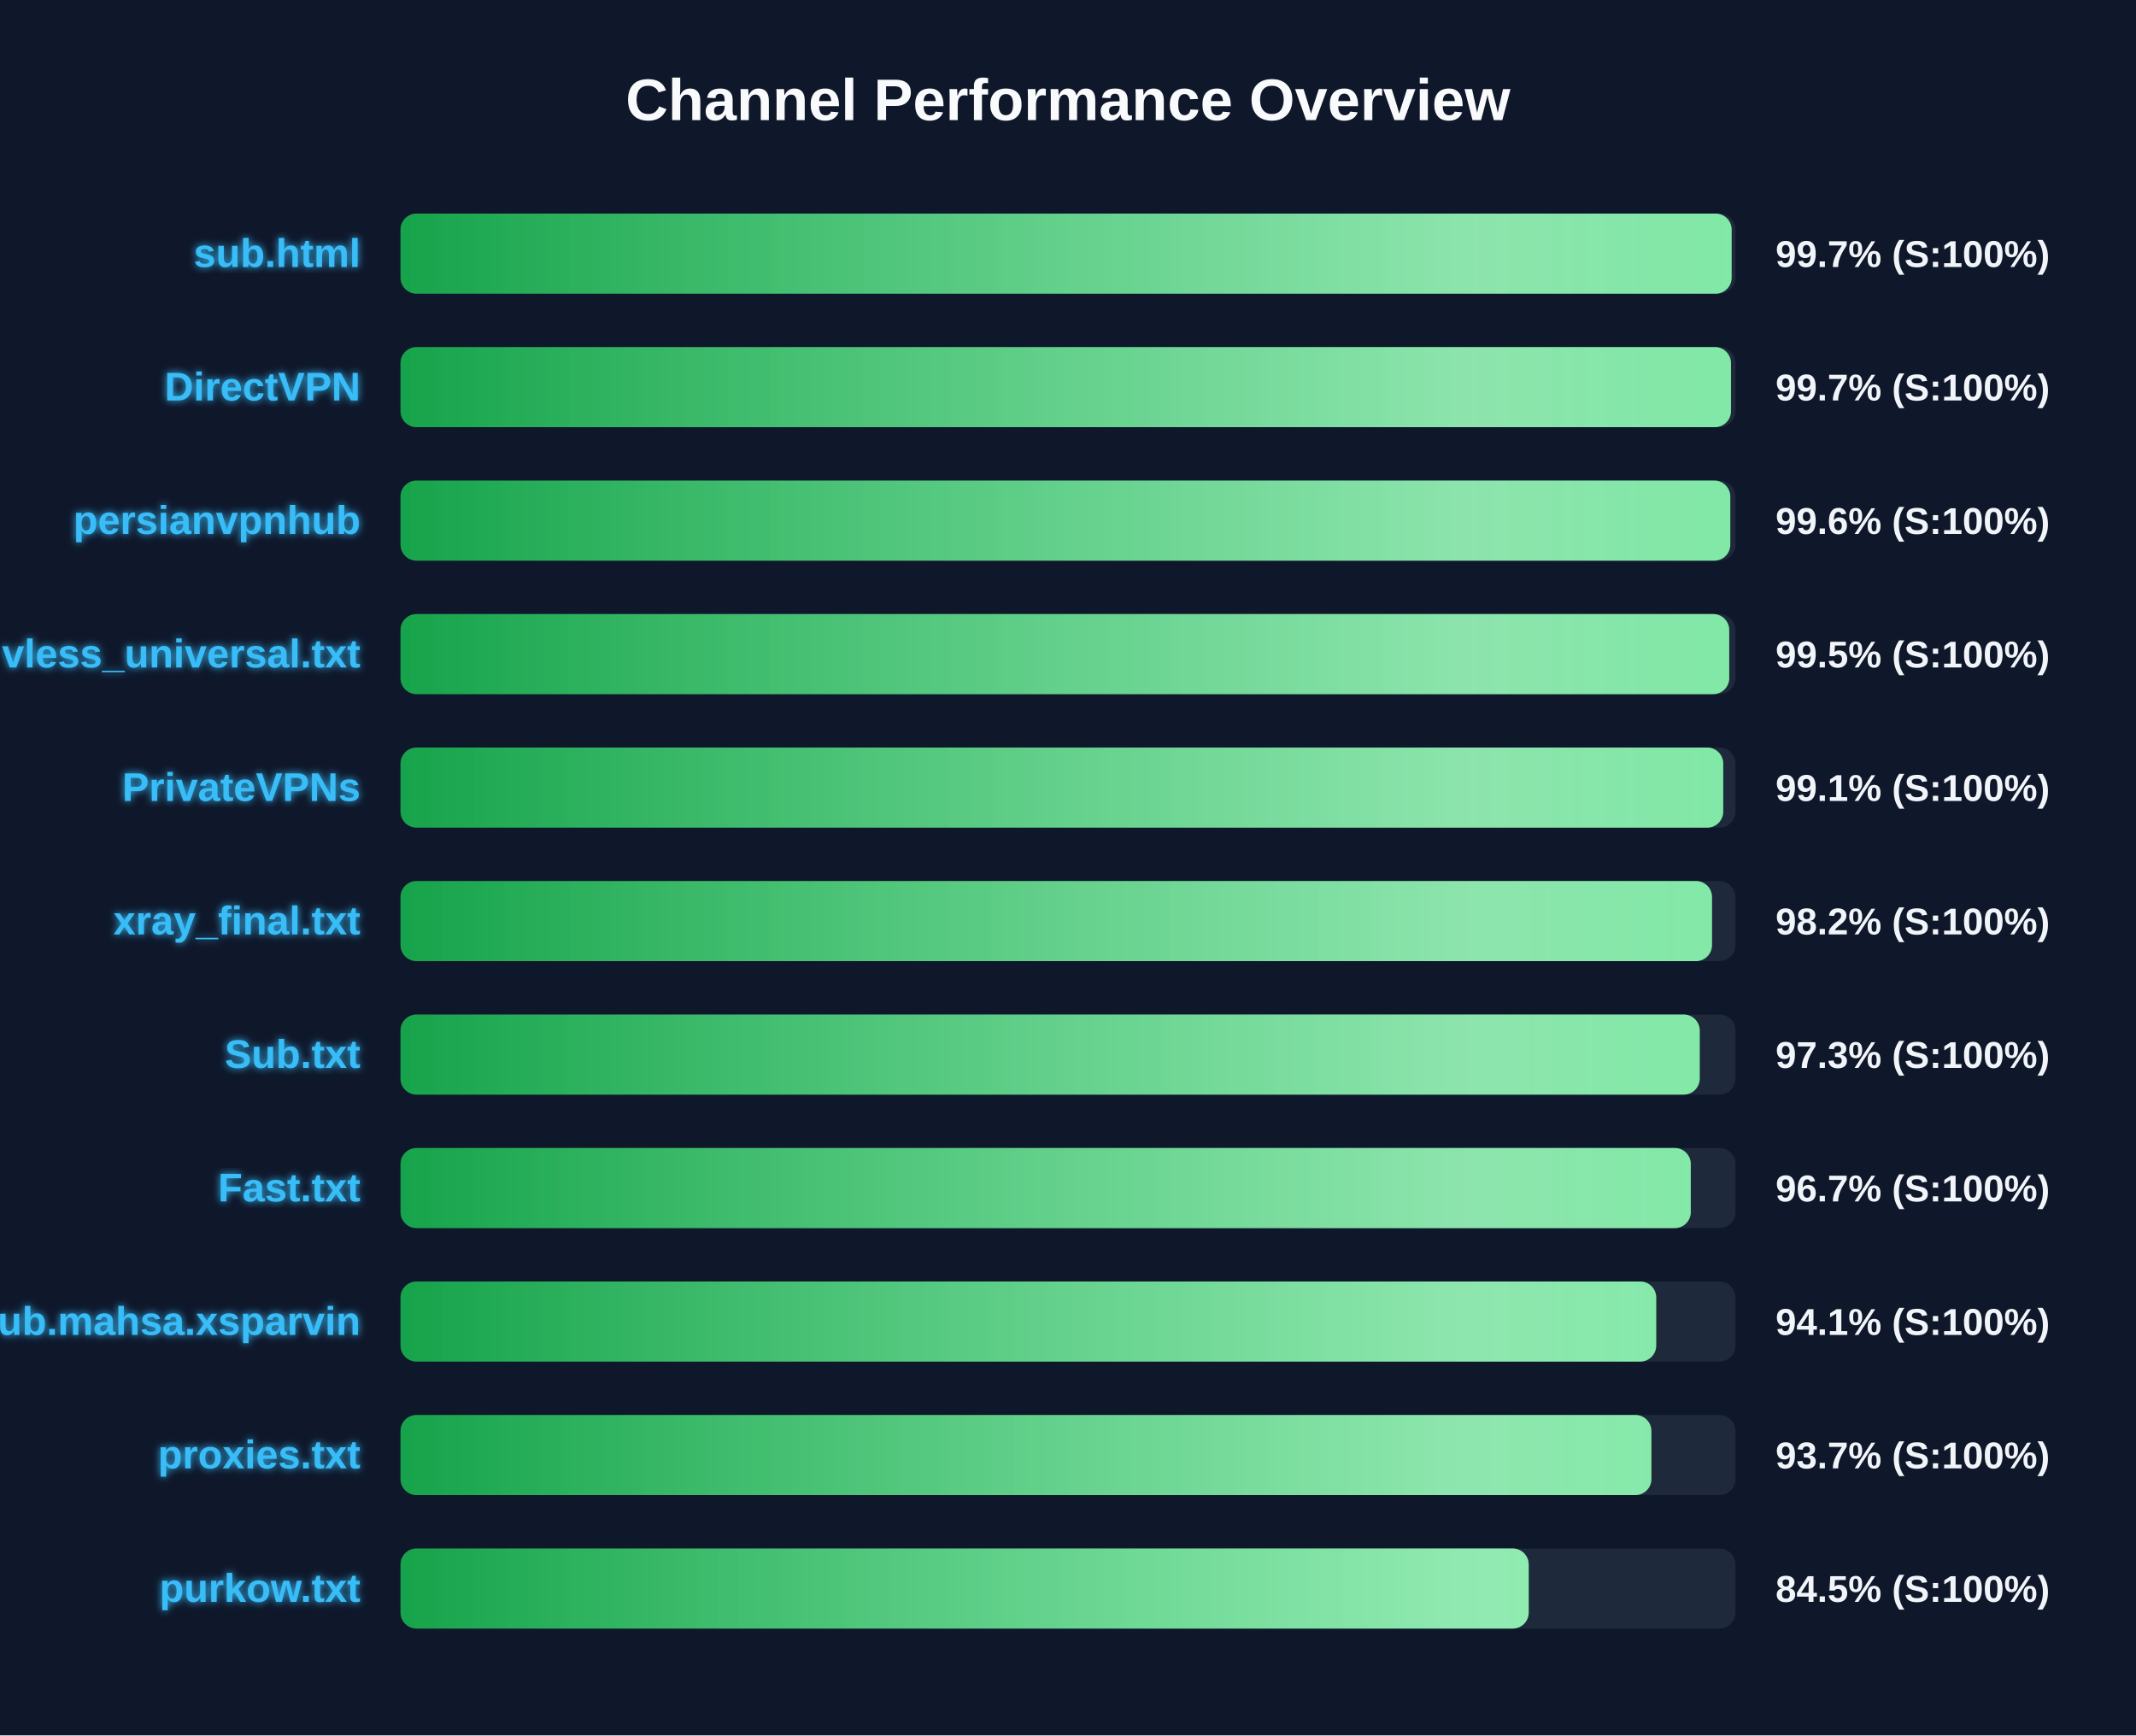
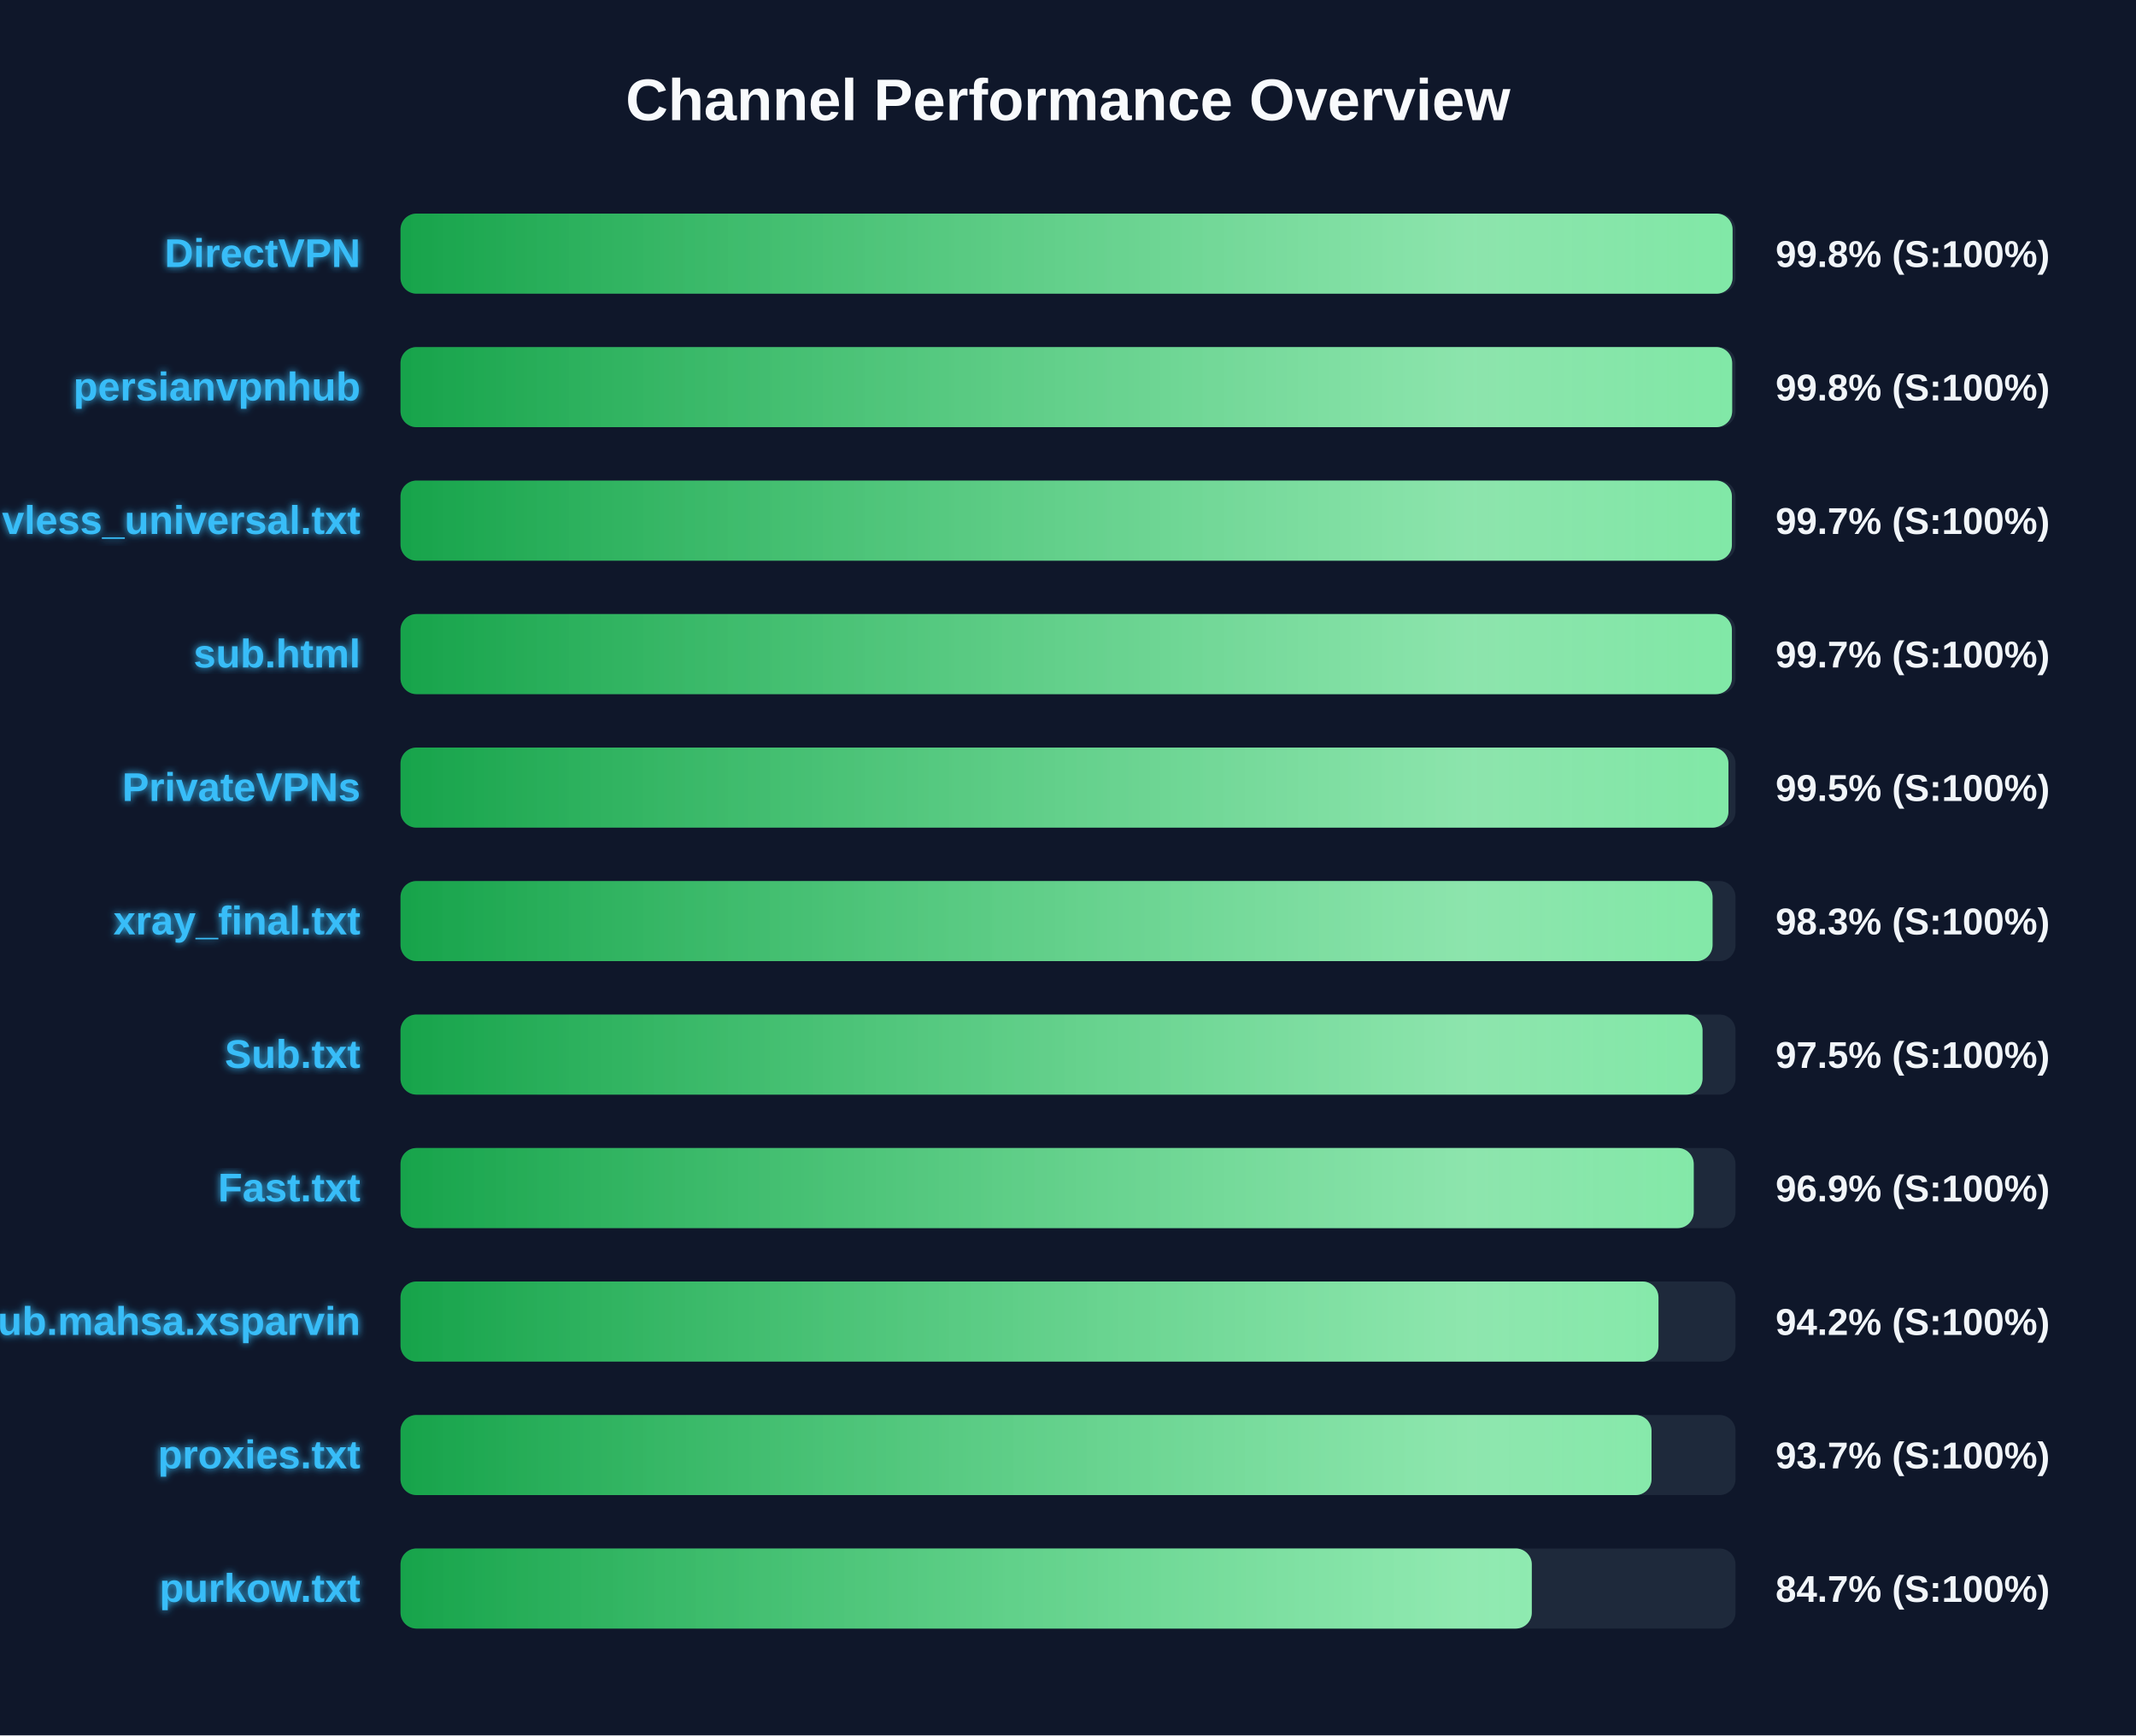
<svg xmlns="http://www.w3.org/2000/svg" width="800" height="650" version="1.1">
  <defs>
    <linearGradient id="grad-green" x1="0%" y1="0%" x2="100%" y2="0%">
      <stop offset="0%" stop-color="#16a34a" />
      <stop offset="100%" stop-color="#4ade80" />
    </linearGradient>
    <linearGradient id="grad-yellow" x1="0%" y1="0%" x2="100%" y2="0%">
      <stop offset="0%" stop-color="#ca8a04" />
      <stop offset="100%" stop-color="#fde047" />
    </linearGradient>
    <linearGradient id="grad-red" x1="0%" y1="0%" x2="100%" y2="0%">
      <stop offset="0%" stop-color="#dc2626" />
      <stop offset="100%" stop-color="#f87171" />
    </linearGradient>
    <linearGradient id="shimmer" x1="0%" y1="0%" x2="100%" y2="0%">
      <stop offset="0%" stop-color="rgba(255,255,255,0)" />
      <stop offset="50%" stop-color="rgba(255,255,255,0.4)" />
      <stop offset="100%" stop-color="rgba(255,255,255,0)" />
    </linearGradient>
    <filter id="glow" x="-20%" y="-20%" width="140%" height="140%">
      <feGaussianBlur stdDeviation="1.5" result="blur" />
      <feComposite in="SourceGraphic" in2="blur" operator="over" />
    </filter>
  </defs>
  <style>
        .bg-rect { fill: #0f172a; }
        .title { font: bold 22px 'Segoe UI', Arial, sans-serif; fill: #f8fafc; }
        .row { font: bold 15px 'Segoe UI', Arial, sans-serif; fill: #38bdf8; filter: url(#glow); }
        .score { font: bold 14px 'Segoe UI', Arial, sans-serif; fill: #f1f5f9; }
        @keyframes shimmer-anim {
            0% { transform: translateX(-100%); }
            100% { transform: translateX(200%); }
        }
        .shimmer-rect {
            animation: shimmer-anim 2.5s infinite linear;
        }
    </style>
  <rect width="100%" height="100%" class="bg-rect" />
  <text x="400" y="45" text-anchor="middle" class="title">Channel Performance Overview</text>
  <rect x="150" y="80" width="500" height="30" fill="#1e293b" rx="6" />
  <clipPath id="clip-0">
-     <rect x="150" y="80" width="498.55" height="30" rx="6" />
+     <rect x="150" y="80" width="498.9" height="30" rx="6" />
  </clipPath>
-   <rect x="150" y="80" width="498.55" height="30" fill="url(#grad-green)" rx="6" />
+   <rect x="150" y="80" width="498.9" height="30" fill="url(#grad-green)" rx="6" />
  <g clip-path="url(#clip-0)">
    <rect x="150" y="80" width="100%" height="30" fill="url(#shimmer)" class="shimmer-rect" />
  </g>
-   <text x="135" y="100" text-anchor="end" class="row">sub.html</text>
-   <text x="665" y="100" text-anchor="start" class="score">99.7% (S:100%)</text>
+   <text x="135" y="100" text-anchor="end" class="row">DirectVPN</text>
+   <text x="665" y="100" text-anchor="start" class="score">99.8% (S:100%)</text>
  <rect x="150" y="130" width="500" height="30" fill="#1e293b" rx="6" />
  <clipPath id="clip-1">
-     <rect x="150" y="130" width="498.3" height="30" rx="6" />
+     <rect x="150" y="130" width="498.75" height="30" rx="6" />
  </clipPath>
-   <rect x="150" y="130" width="498.3" height="30" fill="url(#grad-green)" rx="6" />
+   <rect x="150" y="130" width="498.75" height="30" fill="url(#grad-green)" rx="6" />
  <g clip-path="url(#clip-1)">
    <rect x="150" y="130" width="100%" height="30" fill="url(#shimmer)" class="shimmer-rect" />
  </g>
-   <text x="135" y="150" text-anchor="end" class="row">DirectVPN</text>
-   <text x="665" y="150" text-anchor="start" class="score">99.7% (S:100%)</text>
+   <text x="135" y="150" text-anchor="end" class="row">persianvpnhub</text>
+   <text x="665" y="150" text-anchor="start" class="score">99.8% (S:100%)</text>
  <rect x="150" y="180" width="500" height="30" fill="#1e293b" rx="6" />
  <clipPath id="clip-2">
-     <rect x="150" y="180" width="498.05" height="30" rx="6" />
+     <rect x="150" y="180" width="498.65" height="30" rx="6" />
  </clipPath>
-   <rect x="150" y="180" width="498.05" height="30" fill="url(#grad-green)" rx="6" />
+   <rect x="150" y="180" width="498.65" height="30" fill="url(#grad-green)" rx="6" />
  <g clip-path="url(#clip-2)">
    <rect x="150" y="180" width="100%" height="30" fill="url(#shimmer)" class="shimmer-rect" />
  </g>
-   <text x="135" y="200" text-anchor="end" class="row">persianvpnhub</text>
-   <text x="665" y="200" text-anchor="start" class="score">99.6% (S:100%)</text>
+   <text x="135" y="200" text-anchor="end" class="row">vless_universal.txt</text>
+   <text x="665" y="200" text-anchor="start" class="score">99.7% (S:100%)</text>
  <rect x="150" y="230" width="500" height="30" fill="#1e293b" rx="6" />
  <clipPath id="clip-3">
-     <rect x="150" y="230" width="497.65" height="30" rx="6" />
+     <rect x="150" y="230" width="498.65" height="30" rx="6" />
  </clipPath>
-   <rect x="150" y="230" width="497.65" height="30" fill="url(#grad-green)" rx="6" />
+   <rect x="150" y="230" width="498.65" height="30" fill="url(#grad-green)" rx="6" />
  <g clip-path="url(#clip-3)">
    <rect x="150" y="230" width="100%" height="30" fill="url(#shimmer)" class="shimmer-rect" />
  </g>
-   <text x="135" y="250" text-anchor="end" class="row">vless_universal.txt</text>
-   <text x="665" y="250" text-anchor="start" class="score">99.5% (S:100%)</text>
+   <text x="135" y="250" text-anchor="end" class="row">sub.html</text>
+   <text x="665" y="250" text-anchor="start" class="score">99.7% (S:100%)</text>
  <rect x="150" y="280" width="500" height="30" fill="#1e293b" rx="6" />
  <clipPath id="clip-4">
-     <rect x="150" y="280" width="495.4" height="30" rx="6" />
+     <rect x="150" y="280" width="497.35" height="30" rx="6" />
  </clipPath>
-   <rect x="150" y="280" width="495.4" height="30" fill="url(#grad-green)" rx="6" />
+   <rect x="150" y="280" width="497.35" height="30" fill="url(#grad-green)" rx="6" />
  <g clip-path="url(#clip-4)">
    <rect x="150" y="280" width="100%" height="30" fill="url(#shimmer)" class="shimmer-rect" />
  </g>
  <text x="135" y="300" text-anchor="end" class="row">PrivateVPNs</text>
-   <text x="665" y="300" text-anchor="start" class="score">99.1% (S:100%)</text>
+   <text x="665" y="300" text-anchor="start" class="score">99.5% (S:100%)</text>
  <rect x="150" y="330" width="500" height="30" fill="#1e293b" rx="6" />
  <clipPath id="clip-5">
-     <rect x="150" y="330" width="491.2" height="30" rx="6" />
+     <rect x="150" y="330" width="491.4" height="30" rx="6" />
  </clipPath>
-   <rect x="150" y="330" width="491.2" height="30" fill="url(#grad-green)" rx="6" />
+   <rect x="150" y="330" width="491.4" height="30" fill="url(#grad-green)" rx="6" />
  <g clip-path="url(#clip-5)">
    <rect x="150" y="330" width="100%" height="30" fill="url(#shimmer)" class="shimmer-rect" />
  </g>
  <text x="135" y="350" text-anchor="end" class="row">xray_final.txt</text>
-   <text x="665" y="350" text-anchor="start" class="score">98.2% (S:100%)</text>
+   <text x="665" y="350" text-anchor="start" class="score">98.3% (S:100%)</text>
  <rect x="150" y="380" width="500" height="30" fill="#1e293b" rx="6" />
  <clipPath id="clip-6">
-     <rect x="150" y="380" width="486.6" height="30" rx="6" />
+     <rect x="150" y="380" width="487.65" height="30" rx="6" />
  </clipPath>
-   <rect x="150" y="380" width="486.6" height="30" fill="url(#grad-green)" rx="6" />
+   <rect x="150" y="380" width="487.65" height="30" fill="url(#grad-green)" rx="6" />
  <g clip-path="url(#clip-6)">
    <rect x="150" y="380" width="100%" height="30" fill="url(#shimmer)" class="shimmer-rect" />
  </g>
  <text x="135" y="400" text-anchor="end" class="row">Sub.txt</text>
-   <text x="665" y="400" text-anchor="start" class="score">97.3% (S:100%)</text>
+   <text x="665" y="400" text-anchor="start" class="score">97.5% (S:100%)</text>
  <rect x="150" y="430" width="500" height="30" fill="#1e293b" rx="6" />
  <clipPath id="clip-7">
-     <rect x="150" y="430" width="483.25" height="30" rx="6" />
+     <rect x="150" y="430" width="484.35" height="30" rx="6" />
  </clipPath>
-   <rect x="150" y="430" width="483.25" height="30" fill="url(#grad-green)" rx="6" />
+   <rect x="150" y="430" width="484.35" height="30" fill="url(#grad-green)" rx="6" />
  <g clip-path="url(#clip-7)">
    <rect x="150" y="430" width="100%" height="30" fill="url(#shimmer)" class="shimmer-rect" />
  </g>
  <text x="135" y="450" text-anchor="end" class="row">Fast.txt</text>
-   <text x="665" y="450" text-anchor="start" class="score">96.7% (S:100%)</text>
+   <text x="665" y="450" text-anchor="start" class="score">96.9% (S:100%)</text>
  <rect x="150" y="480" width="500" height="30" fill="#1e293b" rx="6" />
  <clipPath id="clip-8">
-     <rect x="150" y="480" width="470.3" height="30" rx="6" />
+     <rect x="150" y="480" width="471.15" height="30" rx="6" />
  </clipPath>
-   <rect x="150" y="480" width="470.3" height="30" fill="url(#grad-green)" rx="6" />
+   <rect x="150" y="480" width="471.15" height="30" fill="url(#grad-green)" rx="6" />
  <g clip-path="url(#clip-8)">
    <rect x="150" y="480" width="100%" height="30" fill="url(#shimmer)" class="shimmer-rect" />
  </g>
  <text x="135" y="500" text-anchor="end" class="row">Sub.mahsa.xsparvin</text>
-   <text x="665" y="500" text-anchor="start" class="score">94.1% (S:100%)</text>
+   <text x="665" y="500" text-anchor="start" class="score">94.2% (S:100%)</text>
  <rect x="150" y="530" width="500" height="30" fill="#1e293b" rx="6" />
  <clipPath id="clip-9">
-     <rect x="150" y="530" width="468.5" height="30" rx="6" />
+     <rect x="150" y="530" width="468.55" height="30" rx="6" />
  </clipPath>
-   <rect x="150" y="530" width="468.5" height="30" fill="url(#grad-green)" rx="6" />
+   <rect x="150" y="530" width="468.55" height="30" fill="url(#grad-green)" rx="6" />
  <g clip-path="url(#clip-9)">
    <rect x="150" y="530" width="100%" height="30" fill="url(#shimmer)" class="shimmer-rect" />
  </g>
  <text x="135" y="550" text-anchor="end" class="row">proxies.txt</text>
  <text x="665" y="550" text-anchor="start" class="score">93.7% (S:100%)</text>
  <rect x="150" y="580" width="500" height="30" fill="#1e293b" rx="6" />
  <clipPath id="clip-10">
-     <rect x="150" y="580" width="422.55" height="30" rx="6" />
+     <rect x="150" y="580" width="423.7" height="30" rx="6" />
  </clipPath>
-   <rect x="150" y="580" width="422.55" height="30" fill="url(#grad-green)" rx="6" />
+   <rect x="150" y="580" width="423.7" height="30" fill="url(#grad-green)" rx="6" />
  <g clip-path="url(#clip-10)">
    <rect x="150" y="580" width="100%" height="30" fill="url(#shimmer)" class="shimmer-rect" />
  </g>
  <text x="135" y="600" text-anchor="end" class="row">purkow.txt</text>
-   <text x="665" y="600" text-anchor="start" class="score">84.5% (S:100%)</text>
+   <text x="665" y="600" text-anchor="start" class="score">84.7% (S:100%)</text>
</svg>
